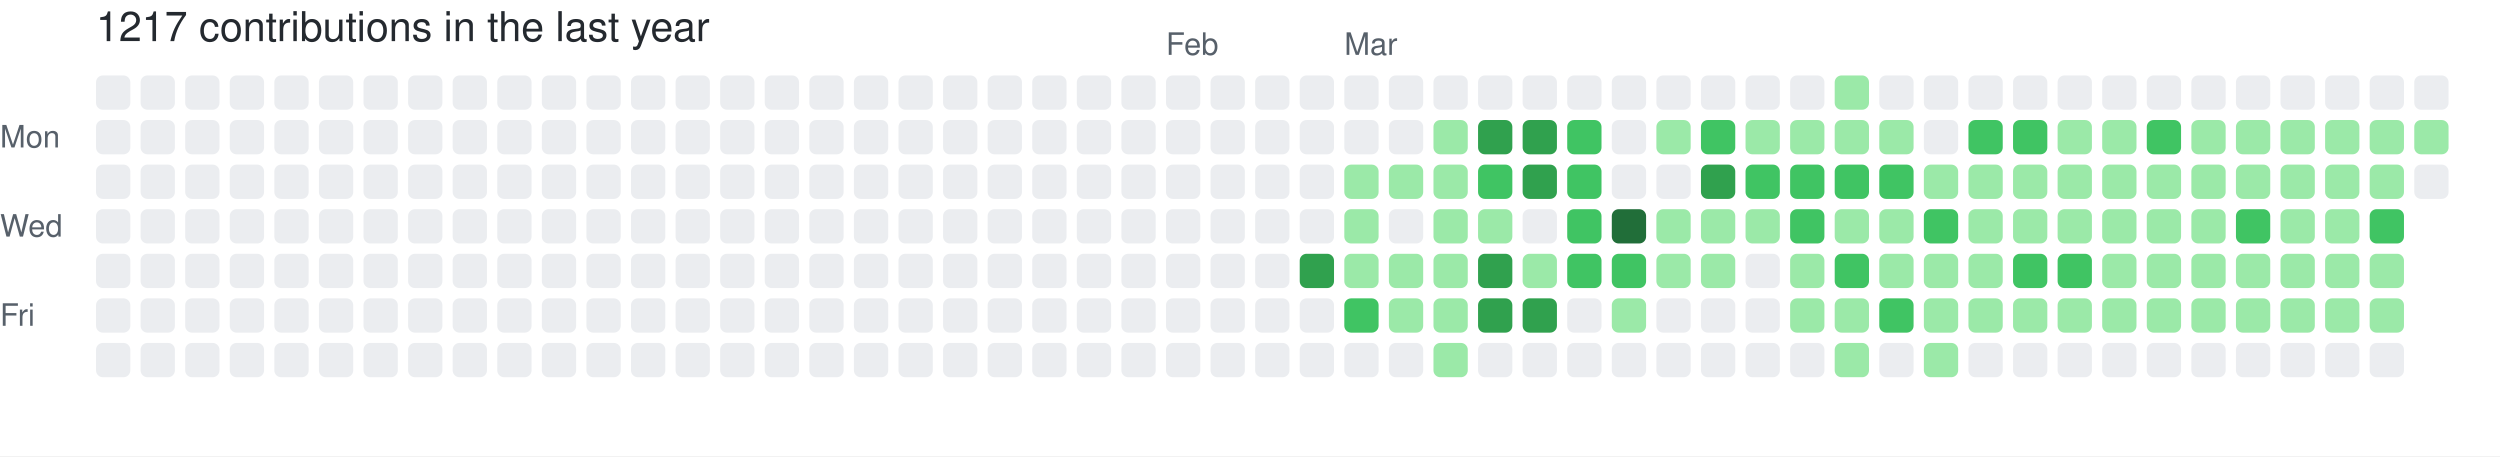
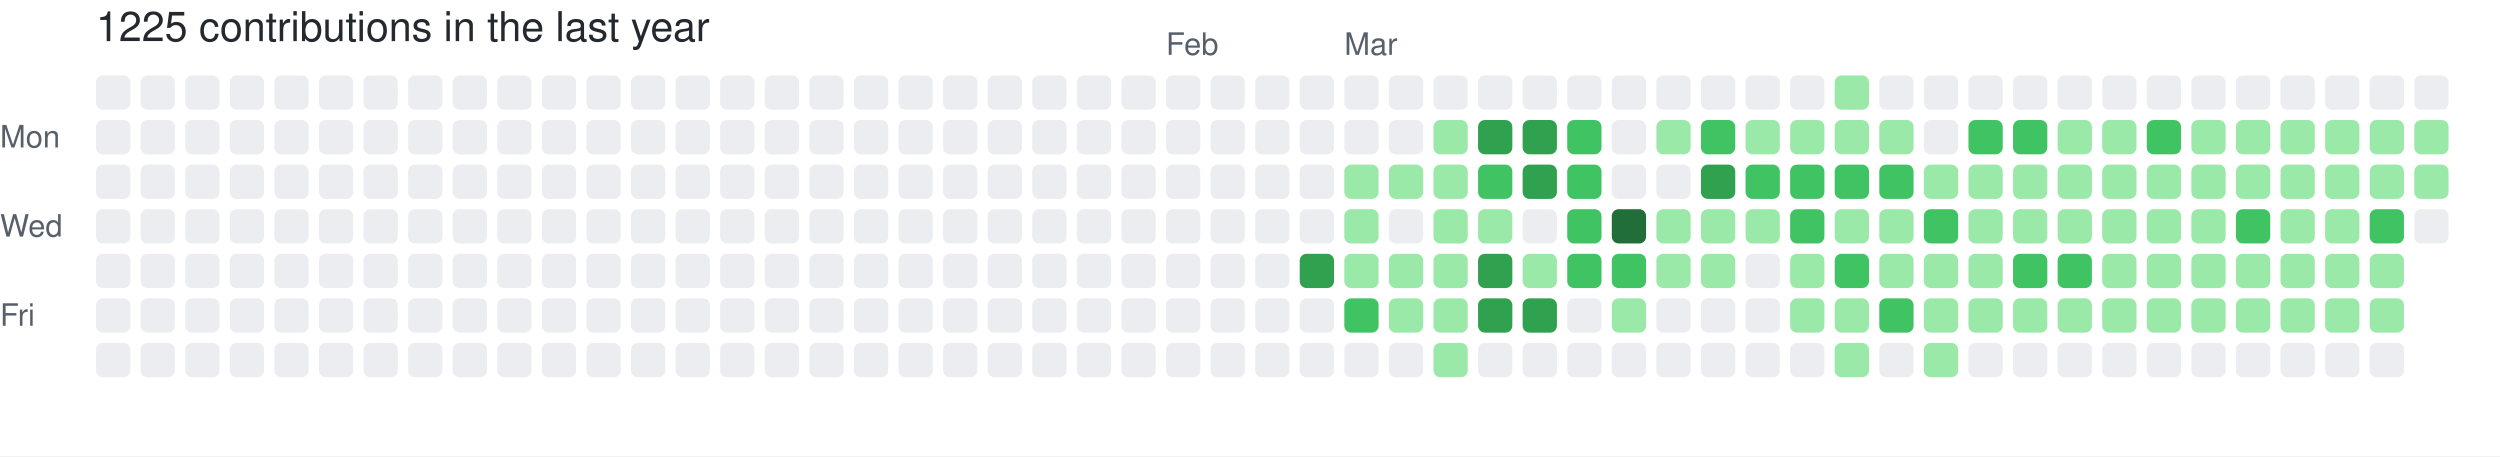
- <svg xmlns="http://www.w3.org/2000/svg" width="729" height="133" viewBox="0 0 729 133" role="img" aria-label="skiliaris made 1217 contributions in the last year">
+ <svg xmlns="http://www.w3.org/2000/svg" width="729" height="133" viewBox="0 0 729 133" role="img" aria-label="skiliaris made 1225 contributions in the last year">
  <rect width="100%" height="100%" fill="#ffffff" />
  <style>
    text {
      font-family: -apple-system, BlinkMacSystemFont, "Segoe UI", Helvetica, Arial, sans-serif;
      font-size: 9px;
      fill: #57606a;
    }
    .count {
      font-size: 12px;
      fill: #24292f;
    }
  </style>
-   <text x="28" y="12" class="count">1217 contributions in the last year</text>
+   <text x="28" y="12" class="count">1225 contributions in the last year</text>
  <text x="340" y="16">Feb</text>
  <text x="392" y="16">Mar</text>
  <text x="0" y="43">Mon</text>
  <text x="0" y="69">Wed</text>
  <text x="0" y="95">Fri</text>
  <rect x="28" y="22" width="10" height="10" rx="2" ry="2" fill="#ebedf0">
        </rect>
  <rect x="28" y="35" width="10" height="10" rx="2" ry="2" fill="#ebedf0">
        </rect>
  <rect x="28" y="48" width="10" height="10" rx="2" ry="2" fill="#ebedf0">
        </rect>
  <rect x="28" y="61" width="10" height="10" rx="2" ry="2" fill="#ebedf0">
        </rect>
  <rect x="28" y="74" width="10" height="10" rx="2" ry="2" fill="#ebedf0">
        </rect>
  <rect x="28" y="87" width="10" height="10" rx="2" ry="2" fill="#ebedf0">
        </rect>
  <rect x="28" y="100" width="10" height="10" rx="2" ry="2" fill="#ebedf0">
        </rect>
  <rect x="41" y="22" width="10" height="10" rx="2" ry="2" fill="#ebedf0">
        </rect>
  <rect x="41" y="35" width="10" height="10" rx="2" ry="2" fill="#ebedf0">
        </rect>
  <rect x="41" y="48" width="10" height="10" rx="2" ry="2" fill="#ebedf0">
        </rect>
  <rect x="41" y="61" width="10" height="10" rx="2" ry="2" fill="#ebedf0">
        </rect>
  <rect x="41" y="74" width="10" height="10" rx="2" ry="2" fill="#ebedf0">
        </rect>
  <rect x="41" y="87" width="10" height="10" rx="2" ry="2" fill="#ebedf0">
        </rect>
  <rect x="41" y="100" width="10" height="10" rx="2" ry="2" fill="#ebedf0">
        </rect>
  <rect x="54" y="22" width="10" height="10" rx="2" ry="2" fill="#ebedf0">
        </rect>
  <rect x="54" y="35" width="10" height="10" rx="2" ry="2" fill="#ebedf0">
        </rect>
  <rect x="54" y="48" width="10" height="10" rx="2" ry="2" fill="#ebedf0">
        </rect>
  <rect x="54" y="61" width="10" height="10" rx="2" ry="2" fill="#ebedf0">
        </rect>
  <rect x="54" y="74" width="10" height="10" rx="2" ry="2" fill="#ebedf0">
        </rect>
  <rect x="54" y="87" width="10" height="10" rx="2" ry="2" fill="#ebedf0">
        </rect>
  <rect x="54" y="100" width="10" height="10" rx="2" ry="2" fill="#ebedf0">
        </rect>
  <rect x="67" y="22" width="10" height="10" rx="2" ry="2" fill="#ebedf0">
        </rect>
  <rect x="67" y="35" width="10" height="10" rx="2" ry="2" fill="#ebedf0">
        </rect>
  <rect x="67" y="48" width="10" height="10" rx="2" ry="2" fill="#ebedf0">
        </rect>
  <rect x="67" y="61" width="10" height="10" rx="2" ry="2" fill="#ebedf0">
        </rect>
  <rect x="67" y="74" width="10" height="10" rx="2" ry="2" fill="#ebedf0">
        </rect>
  <rect x="67" y="87" width="10" height="10" rx="2" ry="2" fill="#ebedf0">
        </rect>
  <rect x="67" y="100" width="10" height="10" rx="2" ry="2" fill="#ebedf0">
        </rect>
  <rect x="80" y="22" width="10" height="10" rx="2" ry="2" fill="#ebedf0">
        </rect>
  <rect x="80" y="35" width="10" height="10" rx="2" ry="2" fill="#ebedf0">
        </rect>
  <rect x="80" y="48" width="10" height="10" rx="2" ry="2" fill="#ebedf0">
        </rect>
  <rect x="80" y="61" width="10" height="10" rx="2" ry="2" fill="#ebedf0">
        </rect>
  <rect x="80" y="74" width="10" height="10" rx="2" ry="2" fill="#ebedf0">
        </rect>
  <rect x="80" y="87" width="10" height="10" rx="2" ry="2" fill="#ebedf0">
        </rect>
  <rect x="80" y="100" width="10" height="10" rx="2" ry="2" fill="#ebedf0">
        </rect>
  <rect x="93" y="22" width="10" height="10" rx="2" ry="2" fill="#ebedf0">
        </rect>
  <rect x="93" y="35" width="10" height="10" rx="2" ry="2" fill="#ebedf0">
        </rect>
  <rect x="93" y="48" width="10" height="10" rx="2" ry="2" fill="#ebedf0">
        </rect>
  <rect x="93" y="61" width="10" height="10" rx="2" ry="2" fill="#ebedf0">
        </rect>
  <rect x="93" y="74" width="10" height="10" rx="2" ry="2" fill="#ebedf0">
        </rect>
  <rect x="93" y="87" width="10" height="10" rx="2" ry="2" fill="#ebedf0">
        </rect>
  <rect x="93" y="100" width="10" height="10" rx="2" ry="2" fill="#ebedf0">
        </rect>
  <rect x="106" y="22" width="10" height="10" rx="2" ry="2" fill="#ebedf0">
        </rect>
  <rect x="106" y="35" width="10" height="10" rx="2" ry="2" fill="#ebedf0">
        </rect>
  <rect x="106" y="48" width="10" height="10" rx="2" ry="2" fill="#ebedf0">
        </rect>
  <rect x="106" y="61" width="10" height="10" rx="2" ry="2" fill="#ebedf0">
        </rect>
  <rect x="106" y="74" width="10" height="10" rx="2" ry="2" fill="#ebedf0">
        </rect>
  <rect x="106" y="87" width="10" height="10" rx="2" ry="2" fill="#ebedf0">
        </rect>
  <rect x="106" y="100" width="10" height="10" rx="2" ry="2" fill="#ebedf0">
        </rect>
  <rect x="119" y="22" width="10" height="10" rx="2" ry="2" fill="#ebedf0">
        </rect>
  <rect x="119" y="35" width="10" height="10" rx="2" ry="2" fill="#ebedf0">
        </rect>
  <rect x="119" y="48" width="10" height="10" rx="2" ry="2" fill="#ebedf0">
        </rect>
  <rect x="119" y="61" width="10" height="10" rx="2" ry="2" fill="#ebedf0">
        </rect>
  <rect x="119" y="74" width="10" height="10" rx="2" ry="2" fill="#ebedf0">
        </rect>
  <rect x="119" y="87" width="10" height="10" rx="2" ry="2" fill="#ebedf0">
        </rect>
  <rect x="119" y="100" width="10" height="10" rx="2" ry="2" fill="#ebedf0">
        </rect>
  <rect x="132" y="22" width="10" height="10" rx="2" ry="2" fill="#ebedf0">
        </rect>
  <rect x="132" y="35" width="10" height="10" rx="2" ry="2" fill="#ebedf0">
        </rect>
  <rect x="132" y="48" width="10" height="10" rx="2" ry="2" fill="#ebedf0">
        </rect>
  <rect x="132" y="61" width="10" height="10" rx="2" ry="2" fill="#ebedf0">
        </rect>
  <rect x="132" y="74" width="10" height="10" rx="2" ry="2" fill="#ebedf0">
        </rect>
  <rect x="132" y="87" width="10" height="10" rx="2" ry="2" fill="#ebedf0">
        </rect>
  <rect x="132" y="100" width="10" height="10" rx="2" ry="2" fill="#ebedf0">
        </rect>
  <rect x="145" y="22" width="10" height="10" rx="2" ry="2" fill="#ebedf0">
        </rect>
  <rect x="145" y="35" width="10" height="10" rx="2" ry="2" fill="#ebedf0">
        </rect>
  <rect x="145" y="48" width="10" height="10" rx="2" ry="2" fill="#ebedf0">
        </rect>
  <rect x="145" y="61" width="10" height="10" rx="2" ry="2" fill="#ebedf0">
        </rect>
  <rect x="145" y="74" width="10" height="10" rx="2" ry="2" fill="#ebedf0">
        </rect>
  <rect x="145" y="87" width="10" height="10" rx="2" ry="2" fill="#ebedf0">
        </rect>
  <rect x="145" y="100" width="10" height="10" rx="2" ry="2" fill="#ebedf0">
        </rect>
  <rect x="158" y="22" width="10" height="10" rx="2" ry="2" fill="#ebedf0">
        </rect>
  <rect x="158" y="35" width="10" height="10" rx="2" ry="2" fill="#ebedf0">
        </rect>
  <rect x="158" y="48" width="10" height="10" rx="2" ry="2" fill="#ebedf0">
        </rect>
  <rect x="158" y="61" width="10" height="10" rx="2" ry="2" fill="#ebedf0">
        </rect>
  <rect x="158" y="74" width="10" height="10" rx="2" ry="2" fill="#ebedf0">
        </rect>
  <rect x="158" y="87" width="10" height="10" rx="2" ry="2" fill="#ebedf0">
        </rect>
  <rect x="158" y="100" width="10" height="10" rx="2" ry="2" fill="#ebedf0">
        </rect>
  <rect x="171" y="22" width="10" height="10" rx="2" ry="2" fill="#ebedf0">
        </rect>
  <rect x="171" y="35" width="10" height="10" rx="2" ry="2" fill="#ebedf0">
        </rect>
  <rect x="171" y="48" width="10" height="10" rx="2" ry="2" fill="#ebedf0">
        </rect>
  <rect x="171" y="61" width="10" height="10" rx="2" ry="2" fill="#ebedf0">
        </rect>
  <rect x="171" y="74" width="10" height="10" rx="2" ry="2" fill="#ebedf0">
        </rect>
  <rect x="171" y="87" width="10" height="10" rx="2" ry="2" fill="#ebedf0">
        </rect>
  <rect x="171" y="100" width="10" height="10" rx="2" ry="2" fill="#ebedf0">
        </rect>
  <rect x="184" y="22" width="10" height="10" rx="2" ry="2" fill="#ebedf0">
        </rect>
  <rect x="184" y="35" width="10" height="10" rx="2" ry="2" fill="#ebedf0">
        </rect>
  <rect x="184" y="48" width="10" height="10" rx="2" ry="2" fill="#ebedf0">
        </rect>
  <rect x="184" y="61" width="10" height="10" rx="2" ry="2" fill="#ebedf0">
        </rect>
  <rect x="184" y="74" width="10" height="10" rx="2" ry="2" fill="#ebedf0">
        </rect>
  <rect x="184" y="87" width="10" height="10" rx="2" ry="2" fill="#ebedf0">
        </rect>
  <rect x="184" y="100" width="10" height="10" rx="2" ry="2" fill="#ebedf0">
        </rect>
  <rect x="197" y="22" width="10" height="10" rx="2" ry="2" fill="#ebedf0">
        </rect>
  <rect x="197" y="35" width="10" height="10" rx="2" ry="2" fill="#ebedf0">
        </rect>
  <rect x="197" y="48" width="10" height="10" rx="2" ry="2" fill="#ebedf0">
        </rect>
  <rect x="197" y="61" width="10" height="10" rx="2" ry="2" fill="#ebedf0">
        </rect>
  <rect x="197" y="74" width="10" height="10" rx="2" ry="2" fill="#ebedf0">
        </rect>
  <rect x="197" y="87" width="10" height="10" rx="2" ry="2" fill="#ebedf0">
        </rect>
  <rect x="197" y="100" width="10" height="10" rx="2" ry="2" fill="#ebedf0">
        </rect>
  <rect x="210" y="22" width="10" height="10" rx="2" ry="2" fill="#ebedf0">
        </rect>
  <rect x="210" y="35" width="10" height="10" rx="2" ry="2" fill="#ebedf0">
        </rect>
  <rect x="210" y="48" width="10" height="10" rx="2" ry="2" fill="#ebedf0">
        </rect>
  <rect x="210" y="61" width="10" height="10" rx="2" ry="2" fill="#ebedf0">
        </rect>
  <rect x="210" y="74" width="10" height="10" rx="2" ry="2" fill="#ebedf0">
        </rect>
  <rect x="210" y="87" width="10" height="10" rx="2" ry="2" fill="#ebedf0">
        </rect>
  <rect x="210" y="100" width="10" height="10" rx="2" ry="2" fill="#ebedf0">
        </rect>
  <rect x="223" y="22" width="10" height="10" rx="2" ry="2" fill="#ebedf0">
        </rect>
  <rect x="223" y="35" width="10" height="10" rx="2" ry="2" fill="#ebedf0">
        </rect>
  <rect x="223" y="48" width="10" height="10" rx="2" ry="2" fill="#ebedf0">
        </rect>
  <rect x="223" y="61" width="10" height="10" rx="2" ry="2" fill="#ebedf0">
        </rect>
  <rect x="223" y="74" width="10" height="10" rx="2" ry="2" fill="#ebedf0">
        </rect>
  <rect x="223" y="87" width="10" height="10" rx="2" ry="2" fill="#ebedf0">
        </rect>
  <rect x="223" y="100" width="10" height="10" rx="2" ry="2" fill="#ebedf0">
        </rect>
  <rect x="236" y="22" width="10" height="10" rx="2" ry="2" fill="#ebedf0">
        </rect>
  <rect x="236" y="35" width="10" height="10" rx="2" ry="2" fill="#ebedf0">
        </rect>
  <rect x="236" y="48" width="10" height="10" rx="2" ry="2" fill="#ebedf0">
        </rect>
  <rect x="236" y="61" width="10" height="10" rx="2" ry="2" fill="#ebedf0">
        </rect>
  <rect x="236" y="74" width="10" height="10" rx="2" ry="2" fill="#ebedf0">
        </rect>
  <rect x="236" y="87" width="10" height="10" rx="2" ry="2" fill="#ebedf0">
        </rect>
  <rect x="236" y="100" width="10" height="10" rx="2" ry="2" fill="#ebedf0">
        </rect>
  <rect x="249" y="22" width="10" height="10" rx="2" ry="2" fill="#ebedf0">
        </rect>
  <rect x="249" y="35" width="10" height="10" rx="2" ry="2" fill="#ebedf0">
        </rect>
  <rect x="249" y="48" width="10" height="10" rx="2" ry="2" fill="#ebedf0">
        </rect>
  <rect x="249" y="61" width="10" height="10" rx="2" ry="2" fill="#ebedf0">
        </rect>
  <rect x="249" y="74" width="10" height="10" rx="2" ry="2" fill="#ebedf0">
        </rect>
  <rect x="249" y="87" width="10" height="10" rx="2" ry="2" fill="#ebedf0">
        </rect>
  <rect x="249" y="100" width="10" height="10" rx="2" ry="2" fill="#ebedf0">
        </rect>
  <rect x="262" y="22" width="10" height="10" rx="2" ry="2" fill="#ebedf0">
        </rect>
  <rect x="262" y="35" width="10" height="10" rx="2" ry="2" fill="#ebedf0">
        </rect>
  <rect x="262" y="48" width="10" height="10" rx="2" ry="2" fill="#ebedf0">
        </rect>
  <rect x="262" y="61" width="10" height="10" rx="2" ry="2" fill="#ebedf0">
        </rect>
  <rect x="262" y="74" width="10" height="10" rx="2" ry="2" fill="#ebedf0">
        </rect>
  <rect x="262" y="87" width="10" height="10" rx="2" ry="2" fill="#ebedf0">
        </rect>
  <rect x="262" y="100" width="10" height="10" rx="2" ry="2" fill="#ebedf0">
        </rect>
  <rect x="275" y="22" width="10" height="10" rx="2" ry="2" fill="#ebedf0">
        </rect>
  <rect x="275" y="35" width="10" height="10" rx="2" ry="2" fill="#ebedf0">
        </rect>
  <rect x="275" y="48" width="10" height="10" rx="2" ry="2" fill="#ebedf0">
        </rect>
  <rect x="275" y="61" width="10" height="10" rx="2" ry="2" fill="#ebedf0">
        </rect>
  <rect x="275" y="74" width="10" height="10" rx="2" ry="2" fill="#ebedf0">
        </rect>
  <rect x="275" y="87" width="10" height="10" rx="2" ry="2" fill="#ebedf0">
        </rect>
  <rect x="275" y="100" width="10" height="10" rx="2" ry="2" fill="#ebedf0">
        </rect>
  <rect x="288" y="22" width="10" height="10" rx="2" ry="2" fill="#ebedf0">
        </rect>
  <rect x="288" y="35" width="10" height="10" rx="2" ry="2" fill="#ebedf0">
        </rect>
  <rect x="288" y="48" width="10" height="10" rx="2" ry="2" fill="#ebedf0">
        </rect>
  <rect x="288" y="61" width="10" height="10" rx="2" ry="2" fill="#ebedf0">
        </rect>
  <rect x="288" y="74" width="10" height="10" rx="2" ry="2" fill="#ebedf0">
        </rect>
  <rect x="288" y="87" width="10" height="10" rx="2" ry="2" fill="#ebedf0">
        </rect>
  <rect x="288" y="100" width="10" height="10" rx="2" ry="2" fill="#ebedf0">
        </rect>
  <rect x="301" y="22" width="10" height="10" rx="2" ry="2" fill="#ebedf0">
        </rect>
  <rect x="301" y="35" width="10" height="10" rx="2" ry="2" fill="#ebedf0">
        </rect>
  <rect x="301" y="48" width="10" height="10" rx="2" ry="2" fill="#ebedf0">
        </rect>
  <rect x="301" y="61" width="10" height="10" rx="2" ry="2" fill="#ebedf0">
        </rect>
  <rect x="301" y="74" width="10" height="10" rx="2" ry="2" fill="#ebedf0">
        </rect>
  <rect x="301" y="87" width="10" height="10" rx="2" ry="2" fill="#ebedf0">
        </rect>
  <rect x="301" y="100" width="10" height="10" rx="2" ry="2" fill="#ebedf0">
        </rect>
  <rect x="314" y="22" width="10" height="10" rx="2" ry="2" fill="#ebedf0">
        </rect>
  <rect x="314" y="35" width="10" height="10" rx="2" ry="2" fill="#ebedf0">
        </rect>
  <rect x="314" y="48" width="10" height="10" rx="2" ry="2" fill="#ebedf0">
        </rect>
  <rect x="314" y="61" width="10" height="10" rx="2" ry="2" fill="#ebedf0">
        </rect>
  <rect x="314" y="74" width="10" height="10" rx="2" ry="2" fill="#ebedf0">
        </rect>
  <rect x="314" y="87" width="10" height="10" rx="2" ry="2" fill="#ebedf0">
        </rect>
  <rect x="314" y="100" width="10" height="10" rx="2" ry="2" fill="#ebedf0">
        </rect>
  <rect x="327" y="22" width="10" height="10" rx="2" ry="2" fill="#ebedf0">
        </rect>
  <rect x="327" y="35" width="10" height="10" rx="2" ry="2" fill="#ebedf0">
        </rect>
  <rect x="327" y="48" width="10" height="10" rx="2" ry="2" fill="#ebedf0">
        </rect>
  <rect x="327" y="61" width="10" height="10" rx="2" ry="2" fill="#ebedf0">
        </rect>
  <rect x="327" y="74" width="10" height="10" rx="2" ry="2" fill="#ebedf0">
        </rect>
  <rect x="327" y="87" width="10" height="10" rx="2" ry="2" fill="#ebedf0">
        </rect>
  <rect x="327" y="100" width="10" height="10" rx="2" ry="2" fill="#ebedf0">
        </rect>
  <rect x="340" y="22" width="10" height="10" rx="2" ry="2" fill="#ebedf0">
        </rect>
  <rect x="340" y="35" width="10" height="10" rx="2" ry="2" fill="#ebedf0">
        </rect>
  <rect x="340" y="48" width="10" height="10" rx="2" ry="2" fill="#ebedf0">
        </rect>
  <rect x="340" y="61" width="10" height="10" rx="2" ry="2" fill="#ebedf0">
        </rect>
  <rect x="340" y="74" width="10" height="10" rx="2" ry="2" fill="#ebedf0">
        </rect>
  <rect x="340" y="87" width="10" height="10" rx="2" ry="2" fill="#ebedf0">
        </rect>
  <rect x="340" y="100" width="10" height="10" rx="2" ry="2" fill="#ebedf0">
        </rect>
  <rect x="353" y="22" width="10" height="10" rx="2" ry="2" fill="#ebedf0">
        </rect>
  <rect x="353" y="35" width="10" height="10" rx="2" ry="2" fill="#ebedf0">
        </rect>
  <rect x="353" y="48" width="10" height="10" rx="2" ry="2" fill="#ebedf0">
        </rect>
  <rect x="353" y="61" width="10" height="10" rx="2" ry="2" fill="#ebedf0">
        </rect>
  <rect x="353" y="74" width="10" height="10" rx="2" ry="2" fill="#ebedf0">
        </rect>
  <rect x="353" y="87" width="10" height="10" rx="2" ry="2" fill="#ebedf0">
        </rect>
  <rect x="353" y="100" width="10" height="10" rx="2" ry="2" fill="#ebedf0">
        </rect>
  <rect x="366" y="22" width="10" height="10" rx="2" ry="2" fill="#ebedf0">
        </rect>
  <rect x="366" y="35" width="10" height="10" rx="2" ry="2" fill="#ebedf0">
        </rect>
  <rect x="366" y="48" width="10" height="10" rx="2" ry="2" fill="#ebedf0">
        </rect>
  <rect x="366" y="61" width="10" height="10" rx="2" ry="2" fill="#ebedf0">
        </rect>
  <rect x="366" y="74" width="10" height="10" rx="2" ry="2" fill="#ebedf0">
        </rect>
  <rect x="366" y="87" width="10" height="10" rx="2" ry="2" fill="#ebedf0">
        </rect>
  <rect x="366" y="100" width="10" height="10" rx="2" ry="2" fill="#ebedf0">
        </rect>
  <rect x="379" y="22" width="10" height="10" rx="2" ry="2" fill="#ebedf0">
        </rect>
  <rect x="379" y="35" width="10" height="10" rx="2" ry="2" fill="#ebedf0">
        </rect>
  <rect x="379" y="48" width="10" height="10" rx="2" ry="2" fill="#ebedf0">
        </rect>
  <rect x="379" y="61" width="10" height="10" rx="2" ry="2" fill="#ebedf0">
        </rect>
  <rect x="379" y="74" width="10" height="10" rx="2" ry="2" fill="#30a14e">
        </rect>
  <rect x="379" y="87" width="10" height="10" rx="2" ry="2" fill="#ebedf0">
        </rect>
  <rect x="379" y="100" width="10" height="10" rx="2" ry="2" fill="#ebedf0">
        </rect>
  <rect x="392" y="22" width="10" height="10" rx="2" ry="2" fill="#ebedf0">
        </rect>
  <rect x="392" y="35" width="10" height="10" rx="2" ry="2" fill="#ebedf0">
        </rect>
  <rect x="392" y="48" width="10" height="10" rx="2" ry="2" fill="#9be9a8">
        </rect>
  <rect x="392" y="61" width="10" height="10" rx="2" ry="2" fill="#9be9a8">
        </rect>
  <rect x="392" y="74" width="10" height="10" rx="2" ry="2" fill="#9be9a8">
        </rect>
  <rect x="392" y="87" width="10" height="10" rx="2" ry="2" fill="#40c463">
        </rect>
  <rect x="392" y="100" width="10" height="10" rx="2" ry="2" fill="#ebedf0">
        </rect>
  <rect x="405" y="22" width="10" height="10" rx="2" ry="2" fill="#ebedf0">
        </rect>
  <rect x="405" y="35" width="10" height="10" rx="2" ry="2" fill="#ebedf0">
        </rect>
  <rect x="405" y="48" width="10" height="10" rx="2" ry="2" fill="#9be9a8">
        </rect>
  <rect x="405" y="61" width="10" height="10" rx="2" ry="2" fill="#ebedf0">
        </rect>
  <rect x="405" y="74" width="10" height="10" rx="2" ry="2" fill="#9be9a8">
        </rect>
  <rect x="405" y="87" width="10" height="10" rx="2" ry="2" fill="#9be9a8">
        </rect>
  <rect x="405" y="100" width="10" height="10" rx="2" ry="2" fill="#ebedf0">
        </rect>
  <rect x="418" y="22" width="10" height="10" rx="2" ry="2" fill="#ebedf0">
        </rect>
  <rect x="418" y="35" width="10" height="10" rx="2" ry="2" fill="#9be9a8">
        </rect>
  <rect x="418" y="48" width="10" height="10" rx="2" ry="2" fill="#9be9a8">
        </rect>
  <rect x="418" y="61" width="10" height="10" rx="2" ry="2" fill="#9be9a8">
        </rect>
  <rect x="418" y="74" width="10" height="10" rx="2" ry="2" fill="#9be9a8">
        </rect>
  <rect x="418" y="87" width="10" height="10" rx="2" ry="2" fill="#9be9a8">
        </rect>
  <rect x="418" y="100" width="10" height="10" rx="2" ry="2" fill="#9be9a8">
        </rect>
  <rect x="431" y="22" width="10" height="10" rx="2" ry="2" fill="#ebedf0">
        </rect>
  <rect x="431" y="35" width="10" height="10" rx="2" ry="2" fill="#30a14e">
        </rect>
  <rect x="431" y="48" width="10" height="10" rx="2" ry="2" fill="#40c463">
        </rect>
  <rect x="431" y="61" width="10" height="10" rx="2" ry="2" fill="#9be9a8">
        </rect>
  <rect x="431" y="74" width="10" height="10" rx="2" ry="2" fill="#30a14e">
        </rect>
  <rect x="431" y="87" width="10" height="10" rx="2" ry="2" fill="#30a14e">
        </rect>
  <rect x="431" y="100" width="10" height="10" rx="2" ry="2" fill="#ebedf0">
        </rect>
  <rect x="444" y="22" width="10" height="10" rx="2" ry="2" fill="#ebedf0">
        </rect>
  <rect x="444" y="35" width="10" height="10" rx="2" ry="2" fill="#30a14e">
        </rect>
  <rect x="444" y="48" width="10" height="10" rx="2" ry="2" fill="#30a14e">
        </rect>
  <rect x="444" y="61" width="10" height="10" rx="2" ry="2" fill="#ebedf0">
        </rect>
  <rect x="444" y="74" width="10" height="10" rx="2" ry="2" fill="#9be9a8">
        </rect>
  <rect x="444" y="87" width="10" height="10" rx="2" ry="2" fill="#30a14e">
        </rect>
  <rect x="444" y="100" width="10" height="10" rx="2" ry="2" fill="#ebedf0">
        </rect>
  <rect x="457" y="22" width="10" height="10" rx="2" ry="2" fill="#ebedf0">
        </rect>
  <rect x="457" y="35" width="10" height="10" rx="2" ry="2" fill="#40c463">
        </rect>
  <rect x="457" y="48" width="10" height="10" rx="2" ry="2" fill="#40c463">
        </rect>
  <rect x="457" y="61" width="10" height="10" rx="2" ry="2" fill="#40c463">
        </rect>
  <rect x="457" y="74" width="10" height="10" rx="2" ry="2" fill="#40c463">
        </rect>
  <rect x="457" y="87" width="10" height="10" rx="2" ry="2" fill="#ebedf0">
        </rect>
  <rect x="457" y="100" width="10" height="10" rx="2" ry="2" fill="#ebedf0">
        </rect>
  <rect x="470" y="22" width="10" height="10" rx="2" ry="2" fill="#ebedf0">
        </rect>
  <rect x="470" y="35" width="10" height="10" rx="2" ry="2" fill="#ebedf0">
        </rect>
  <rect x="470" y="48" width="10" height="10" rx="2" ry="2" fill="#ebedf0">
        </rect>
  <rect x="470" y="61" width="10" height="10" rx="2" ry="2" fill="#216e39">
        </rect>
  <rect x="470" y="74" width="10" height="10" rx="2" ry="2" fill="#40c463">
        </rect>
  <rect x="470" y="87" width="10" height="10" rx="2" ry="2" fill="#9be9a8">
        </rect>
  <rect x="470" y="100" width="10" height="10" rx="2" ry="2" fill="#ebedf0">
        </rect>
  <rect x="483" y="22" width="10" height="10" rx="2" ry="2" fill="#ebedf0">
        </rect>
  <rect x="483" y="35" width="10" height="10" rx="2" ry="2" fill="#9be9a8">
        </rect>
  <rect x="483" y="48" width="10" height="10" rx="2" ry="2" fill="#ebedf0">
        </rect>
  <rect x="483" y="61" width="10" height="10" rx="2" ry="2" fill="#9be9a8">
        </rect>
  <rect x="483" y="74" width="10" height="10" rx="2" ry="2" fill="#9be9a8">
        </rect>
  <rect x="483" y="87" width="10" height="10" rx="2" ry="2" fill="#ebedf0">
        </rect>
  <rect x="483" y="100" width="10" height="10" rx="2" ry="2" fill="#ebedf0">
        </rect>
  <rect x="496" y="22" width="10" height="10" rx="2" ry="2" fill="#ebedf0">
        </rect>
  <rect x="496" y="35" width="10" height="10" rx="2" ry="2" fill="#40c463">
        </rect>
  <rect x="496" y="48" width="10" height="10" rx="2" ry="2" fill="#30a14e">
        </rect>
  <rect x="496" y="61" width="10" height="10" rx="2" ry="2" fill="#9be9a8">
        </rect>
  <rect x="496" y="74" width="10" height="10" rx="2" ry="2" fill="#9be9a8">
        </rect>
  <rect x="496" y="87" width="10" height="10" rx="2" ry="2" fill="#ebedf0">
        </rect>
  <rect x="496" y="100" width="10" height="10" rx="2" ry="2" fill="#ebedf0">
        </rect>
  <rect x="509" y="22" width="10" height="10" rx="2" ry="2" fill="#ebedf0">
        </rect>
  <rect x="509" y="35" width="10" height="10" rx="2" ry="2" fill="#9be9a8">
        </rect>
  <rect x="509" y="48" width="10" height="10" rx="2" ry="2" fill="#40c463">
        </rect>
  <rect x="509" y="61" width="10" height="10" rx="2" ry="2" fill="#9be9a8">
        </rect>
  <rect x="509" y="74" width="10" height="10" rx="2" ry="2" fill="#ebedf0">
        </rect>
  <rect x="509" y="87" width="10" height="10" rx="2" ry="2" fill="#ebedf0">
        </rect>
  <rect x="509" y="100" width="10" height="10" rx="2" ry="2" fill="#ebedf0">
        </rect>
  <rect x="522" y="22" width="10" height="10" rx="2" ry="2" fill="#ebedf0">
        </rect>
  <rect x="522" y="35" width="10" height="10" rx="2" ry="2" fill="#9be9a8">
        </rect>
  <rect x="522" y="48" width="10" height="10" rx="2" ry="2" fill="#40c463">
        </rect>
  <rect x="522" y="61" width="10" height="10" rx="2" ry="2" fill="#40c463">
        </rect>
  <rect x="522" y="74" width="10" height="10" rx="2" ry="2" fill="#9be9a8">
        </rect>
  <rect x="522" y="87" width="10" height="10" rx="2" ry="2" fill="#9be9a8">
        </rect>
  <rect x="522" y="100" width="10" height="10" rx="2" ry="2" fill="#ebedf0">
        </rect>
  <rect x="535" y="22" width="10" height="10" rx="2" ry="2" fill="#9be9a8">
        </rect>
  <rect x="535" y="35" width="10" height="10" rx="2" ry="2" fill="#9be9a8">
        </rect>
  <rect x="535" y="48" width="10" height="10" rx="2" ry="2" fill="#40c463">
        </rect>
  <rect x="535" y="61" width="10" height="10" rx="2" ry="2" fill="#9be9a8">
        </rect>
  <rect x="535" y="74" width="10" height="10" rx="2" ry="2" fill="#40c463">
        </rect>
  <rect x="535" y="87" width="10" height="10" rx="2" ry="2" fill="#9be9a8">
        </rect>
  <rect x="535" y="100" width="10" height="10" rx="2" ry="2" fill="#9be9a8">
        </rect>
  <rect x="548" y="22" width="10" height="10" rx="2" ry="2" fill="#ebedf0">
        </rect>
  <rect x="548" y="35" width="10" height="10" rx="2" ry="2" fill="#9be9a8">
        </rect>
  <rect x="548" y="48" width="10" height="10" rx="2" ry="2" fill="#40c463">
        </rect>
  <rect x="548" y="61" width="10" height="10" rx="2" ry="2" fill="#9be9a8">
        </rect>
  <rect x="548" y="74" width="10" height="10" rx="2" ry="2" fill="#9be9a8">
        </rect>
  <rect x="548" y="87" width="10" height="10" rx="2" ry="2" fill="#40c463">
        </rect>
  <rect x="548" y="100" width="10" height="10" rx="2" ry="2" fill="#ebedf0">
        </rect>
  <rect x="561" y="22" width="10" height="10" rx="2" ry="2" fill="#ebedf0">
        </rect>
  <rect x="561" y="35" width="10" height="10" rx="2" ry="2" fill="#ebedf0">
        </rect>
  <rect x="561" y="48" width="10" height="10" rx="2" ry="2" fill="#9be9a8">
        </rect>
  <rect x="561" y="61" width="10" height="10" rx="2" ry="2" fill="#40c463">
        </rect>
  <rect x="561" y="74" width="10" height="10" rx="2" ry="2" fill="#9be9a8">
        </rect>
  <rect x="561" y="87" width="10" height="10" rx="2" ry="2" fill="#9be9a8">
        </rect>
  <rect x="561" y="100" width="10" height="10" rx="2" ry="2" fill="#9be9a8">
        </rect>
  <rect x="574" y="22" width="10" height="10" rx="2" ry="2" fill="#ebedf0">
        </rect>
  <rect x="574" y="35" width="10" height="10" rx="2" ry="2" fill="#40c463">
        </rect>
  <rect x="574" y="48" width="10" height="10" rx="2" ry="2" fill="#9be9a8">
        </rect>
  <rect x="574" y="61" width="10" height="10" rx="2" ry="2" fill="#9be9a8">
        </rect>
  <rect x="574" y="74" width="10" height="10" rx="2" ry="2" fill="#9be9a8">
        </rect>
  <rect x="574" y="87" width="10" height="10" rx="2" ry="2" fill="#9be9a8">
        </rect>
  <rect x="574" y="100" width="10" height="10" rx="2" ry="2" fill="#ebedf0">
        </rect>
  <rect x="587" y="22" width="10" height="10" rx="2" ry="2" fill="#ebedf0">
        </rect>
  <rect x="587" y="35" width="10" height="10" rx="2" ry="2" fill="#40c463">
        </rect>
  <rect x="587" y="48" width="10" height="10" rx="2" ry="2" fill="#9be9a8">
        </rect>
  <rect x="587" y="61" width="10" height="10" rx="2" ry="2" fill="#9be9a8">
        </rect>
  <rect x="587" y="74" width="10" height="10" rx="2" ry="2" fill="#40c463">
        </rect>
  <rect x="587" y="87" width="10" height="10" rx="2" ry="2" fill="#9be9a8">
        </rect>
  <rect x="587" y="100" width="10" height="10" rx="2" ry="2" fill="#ebedf0">
        </rect>
  <rect x="600" y="22" width="10" height="10" rx="2" ry="2" fill="#ebedf0">
        </rect>
  <rect x="600" y="35" width="10" height="10" rx="2" ry="2" fill="#9be9a8">
        </rect>
  <rect x="600" y="48" width="10" height="10" rx="2" ry="2" fill="#9be9a8">
        </rect>
  <rect x="600" y="61" width="10" height="10" rx="2" ry="2" fill="#9be9a8">
        </rect>
  <rect x="600" y="74" width="10" height="10" rx="2" ry="2" fill="#40c463">
        </rect>
  <rect x="600" y="87" width="10" height="10" rx="2" ry="2" fill="#9be9a8">
        </rect>
  <rect x="600" y="100" width="10" height="10" rx="2" ry="2" fill="#ebedf0">
        </rect>
  <rect x="613" y="22" width="10" height="10" rx="2" ry="2" fill="#ebedf0">
        </rect>
  <rect x="613" y="35" width="10" height="10" rx="2" ry="2" fill="#9be9a8">
        </rect>
  <rect x="613" y="48" width="10" height="10" rx="2" ry="2" fill="#9be9a8">
        </rect>
  <rect x="613" y="61" width="10" height="10" rx="2" ry="2" fill="#9be9a8">
        </rect>
  <rect x="613" y="74" width="10" height="10" rx="2" ry="2" fill="#9be9a8">
        </rect>
  <rect x="613" y="87" width="10" height="10" rx="2" ry="2" fill="#9be9a8">
        </rect>
  <rect x="613" y="100" width="10" height="10" rx="2" ry="2" fill="#ebedf0">
        </rect>
  <rect x="626" y="22" width="10" height="10" rx="2" ry="2" fill="#ebedf0">
        </rect>
  <rect x="626" y="35" width="10" height="10" rx="2" ry="2" fill="#40c463">
        </rect>
  <rect x="626" y="48" width="10" height="10" rx="2" ry="2" fill="#9be9a8">
        </rect>
  <rect x="626" y="61" width="10" height="10" rx="2" ry="2" fill="#9be9a8">
        </rect>
  <rect x="626" y="74" width="10" height="10" rx="2" ry="2" fill="#9be9a8">
        </rect>
  <rect x="626" y="87" width="10" height="10" rx="2" ry="2" fill="#9be9a8">
        </rect>
  <rect x="626" y="100" width="10" height="10" rx="2" ry="2" fill="#ebedf0">
        </rect>
  <rect x="639" y="22" width="10" height="10" rx="2" ry="2" fill="#ebedf0">
        </rect>
  <rect x="639" y="35" width="10" height="10" rx="2" ry="2" fill="#9be9a8">
        </rect>
  <rect x="639" y="48" width="10" height="10" rx="2" ry="2" fill="#9be9a8">
        </rect>
  <rect x="639" y="61" width="10" height="10" rx="2" ry="2" fill="#9be9a8">
        </rect>
  <rect x="639" y="74" width="10" height="10" rx="2" ry="2" fill="#9be9a8">
        </rect>
  <rect x="639" y="87" width="10" height="10" rx="2" ry="2" fill="#9be9a8">
        </rect>
  <rect x="639" y="100" width="10" height="10" rx="2" ry="2" fill="#ebedf0">
        </rect>
  <rect x="652" y="22" width="10" height="10" rx="2" ry="2" fill="#ebedf0">
        </rect>
  <rect x="652" y="35" width="10" height="10" rx="2" ry="2" fill="#9be9a8">
        </rect>
  <rect x="652" y="48" width="10" height="10" rx="2" ry="2" fill="#9be9a8">
        </rect>
  <rect x="652" y="61" width="10" height="10" rx="2" ry="2" fill="#40c463">
        </rect>
  <rect x="652" y="74" width="10" height="10" rx="2" ry="2" fill="#9be9a8">
        </rect>
  <rect x="652" y="87" width="10" height="10" rx="2" ry="2" fill="#9be9a8">
        </rect>
  <rect x="652" y="100" width="10" height="10" rx="2" ry="2" fill="#ebedf0">
        </rect>
  <rect x="665" y="22" width="10" height="10" rx="2" ry="2" fill="#ebedf0">
        </rect>
  <rect x="665" y="35" width="10" height="10" rx="2" ry="2" fill="#9be9a8">
        </rect>
  <rect x="665" y="48" width="10" height="10" rx="2" ry="2" fill="#9be9a8">
        </rect>
  <rect x="665" y="61" width="10" height="10" rx="2" ry="2" fill="#9be9a8">
        </rect>
  <rect x="665" y="74" width="10" height="10" rx="2" ry="2" fill="#9be9a8">
        </rect>
  <rect x="665" y="87" width="10" height="10" rx="2" ry="2" fill="#9be9a8">
        </rect>
  <rect x="665" y="100" width="10" height="10" rx="2" ry="2" fill="#ebedf0">
        </rect>
  <rect x="678" y="22" width="10" height="10" rx="2" ry="2" fill="#ebedf0">
        </rect>
  <rect x="678" y="35" width="10" height="10" rx="2" ry="2" fill="#9be9a8">
        </rect>
  <rect x="678" y="48" width="10" height="10" rx="2" ry="2" fill="#9be9a8">
        </rect>
  <rect x="678" y="61" width="10" height="10" rx="2" ry="2" fill="#9be9a8">
        </rect>
  <rect x="678" y="74" width="10" height="10" rx="2" ry="2" fill="#9be9a8">
        </rect>
  <rect x="678" y="87" width="10" height="10" rx="2" ry="2" fill="#9be9a8">
        </rect>
  <rect x="678" y="100" width="10" height="10" rx="2" ry="2" fill="#ebedf0">
        </rect>
  <rect x="691" y="22" width="10" height="10" rx="2" ry="2" fill="#ebedf0">
        </rect>
  <rect x="691" y="35" width="10" height="10" rx="2" ry="2" fill="#9be9a8">
        </rect>
  <rect x="691" y="48" width="10" height="10" rx="2" ry="2" fill="#9be9a8">
        </rect>
  <rect x="691" y="61" width="10" height="10" rx="2" ry="2" fill="#40c463">
        </rect>
  <rect x="691" y="74" width="10" height="10" rx="2" ry="2" fill="#9be9a8">
        </rect>
  <rect x="691" y="87" width="10" height="10" rx="2" ry="2" fill="#9be9a8">
        </rect>
  <rect x="691" y="100" width="10" height="10" rx="2" ry="2" fill="#ebedf0">
        </rect>
  <rect x="704" y="22" width="10" height="10" rx="2" ry="2" fill="#ebedf0">
        </rect>
  <rect x="704" y="35" width="10" height="10" rx="2" ry="2" fill="#9be9a8">
        </rect>
-   <rect x="704" y="48" width="10" height="10" rx="2" ry="2" fill="#ebedf0">
+   <rect x="704" y="48" width="10" height="10" rx="2" ry="2" fill="#9be9a8">
+         </rect>
+   <rect x="704" y="61" width="10" height="10" rx="2" ry="2" fill="#ebedf0">
        </rect>
</svg>
